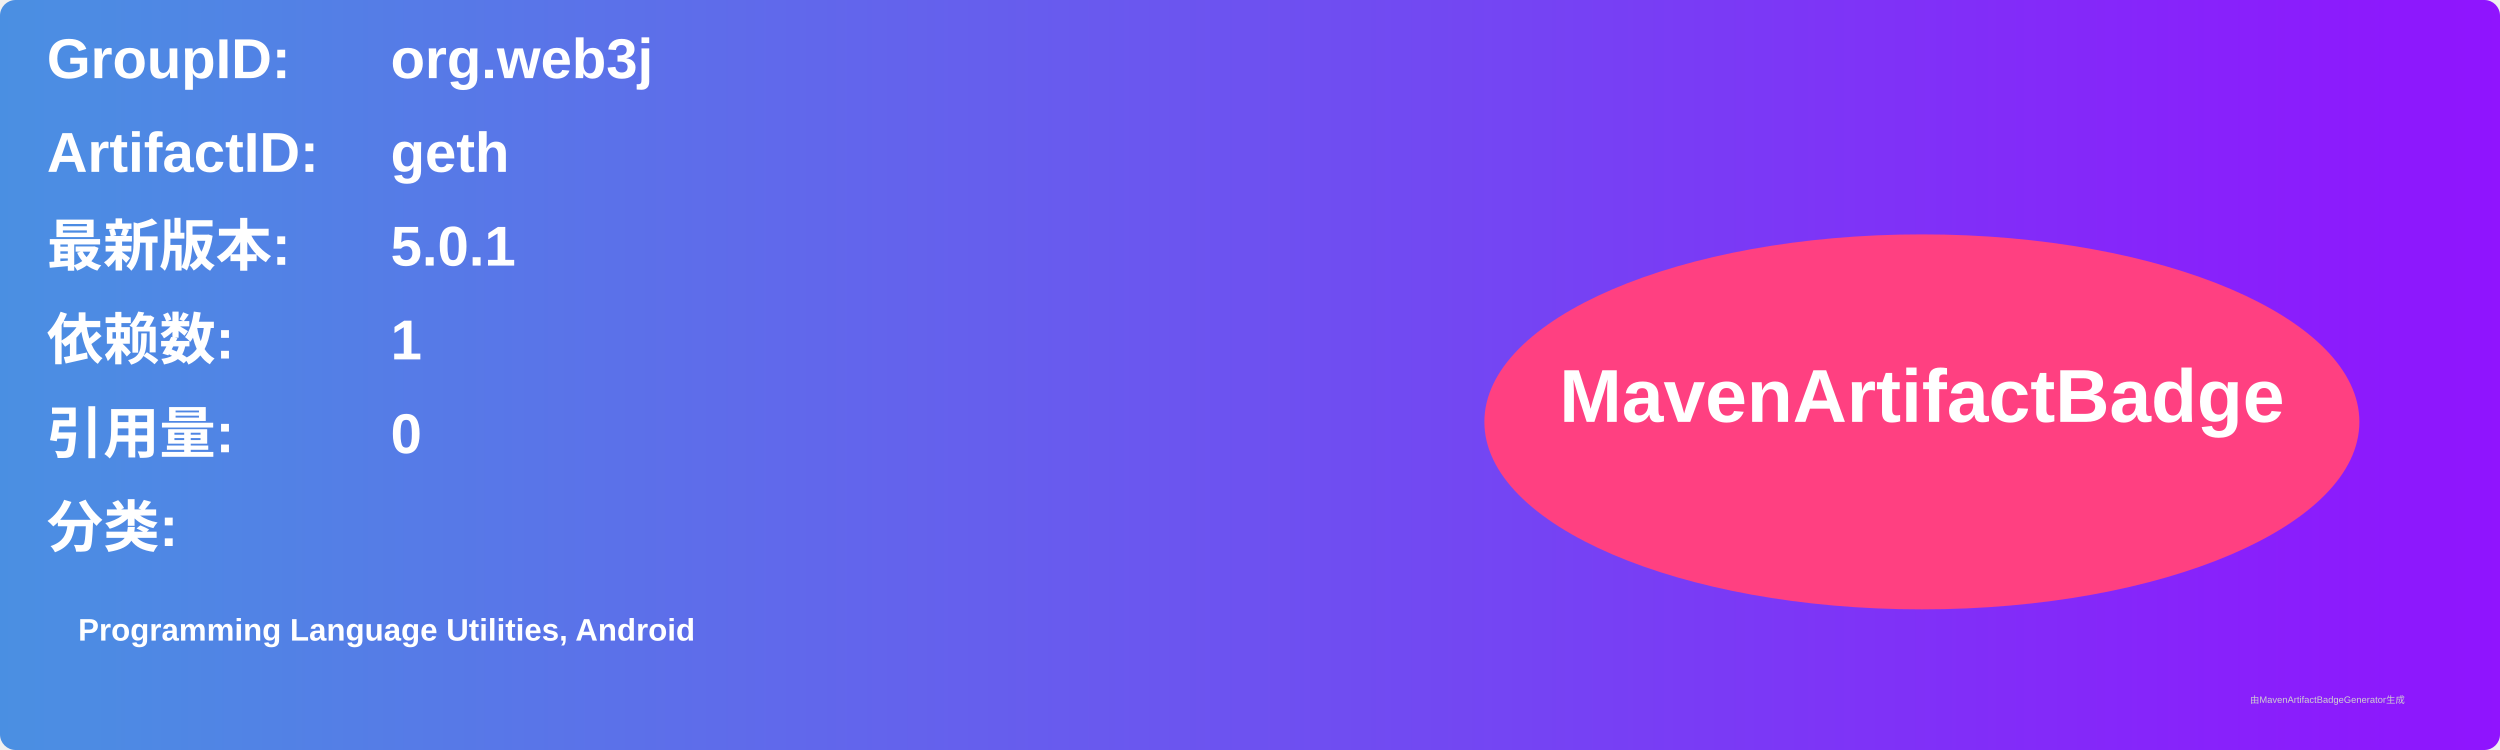
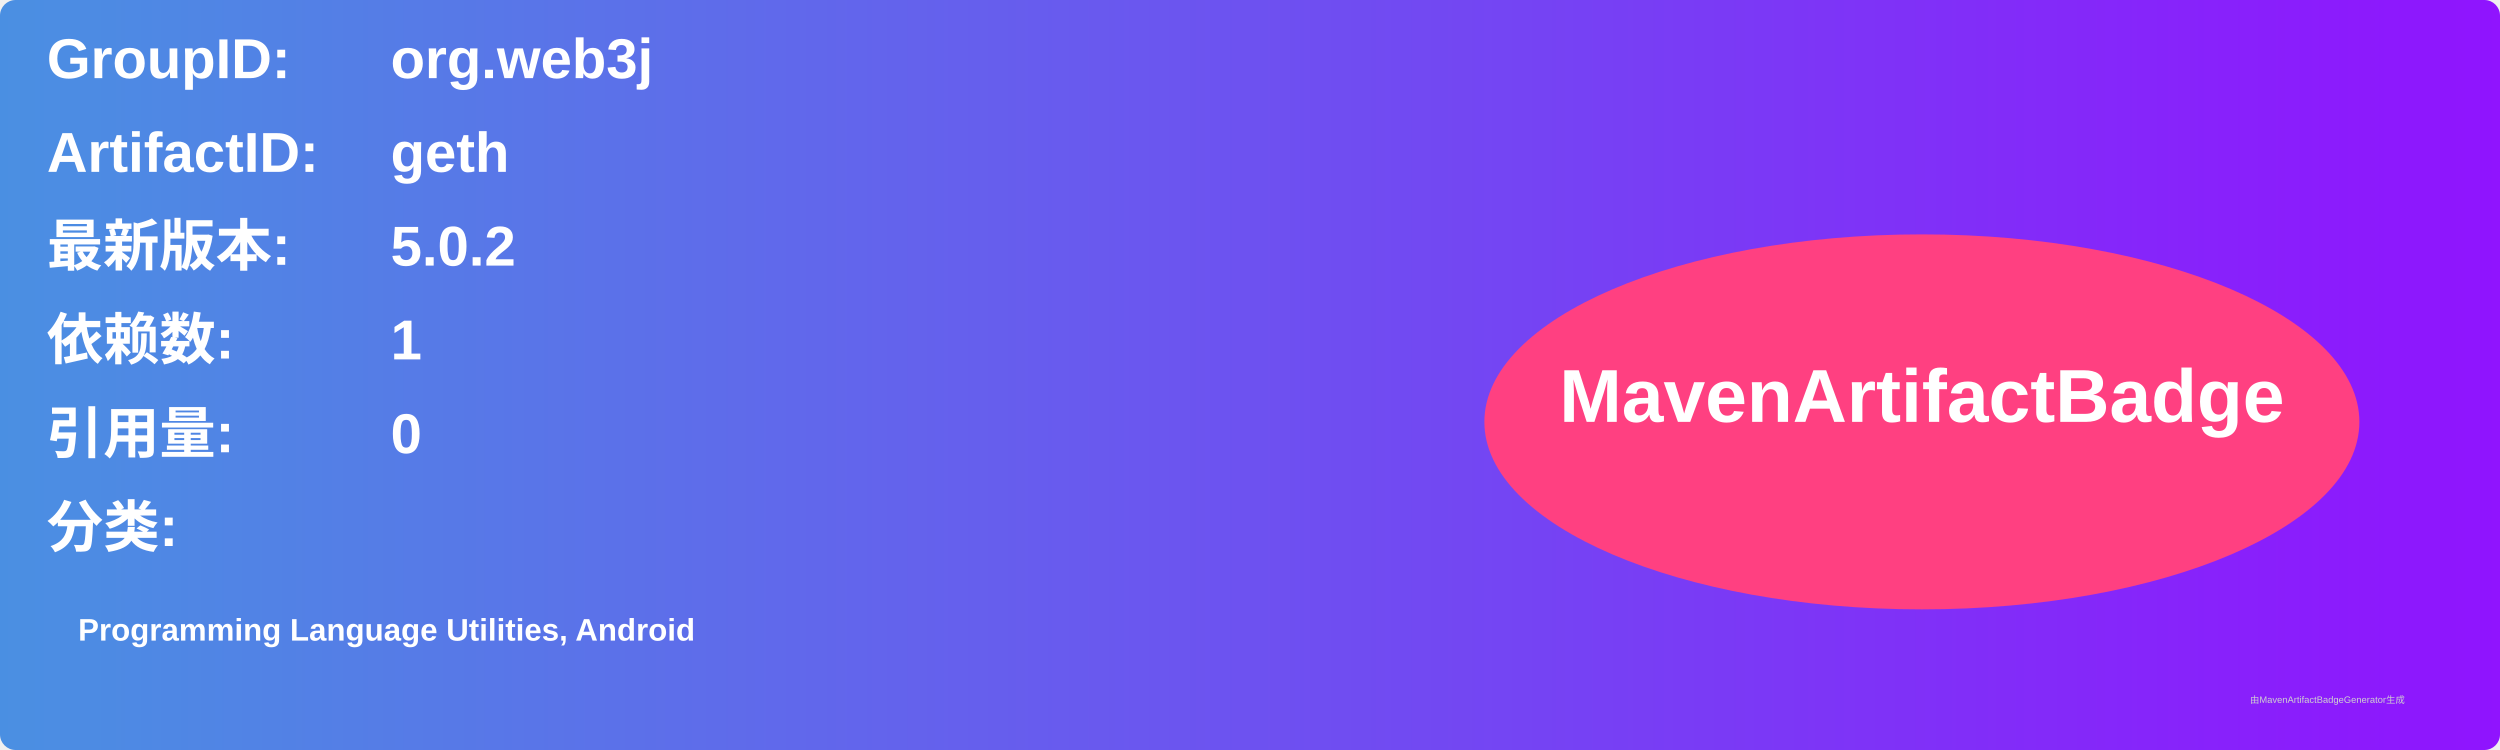
<svg xmlns="http://www.w3.org/2000/svg" width="800" height="240" viewBox="0 0 800 240">
  <linearGradient id="grad" x1="0%" y1="0%" x2="100%" y2="0%">
    <stop offset="0%" stop-color="#4a90e2" />
    <stop offset="100%" stop-color="#9013fe" />
  </linearGradient>
  <rect width="100%" height="100%" rx="5" ry="5" fill="url(#grad)" />
  <g transform="translate(15, 15)">
    <text x="0" y="10" font-family="Arial" font-size="18" fill="white" font-weight="bold" width="260">GroupID:</text>
    <text x="110" y="10" font-family="Arial" font-size="18" fill="white" font-weight="bold" width="460">org.web3j</text>
    <text x="0" y="40" font-family="Arial" font-size="18" fill="white" font-weight="bold" width="260">ArtifactID:</text>
    <text x="110" y="40" font-family="Arial" font-size="18" fill="white" font-weight="bold" width="460">geth</text>
    <text x="0" y="70" font-family="Arial" font-size="18" fill="white" font-weight="bold">最新版本:</text>
    <text x="110" y="70" font-family="Arial" font-size="18" fill="white" font-weight="bold">
-       <tspan font-weight="bold">5.0.1</tspan>
+       <tspan font-weight="bold">5.0.2</tspan>
    </text>
    <text x="0" y="100" font-family="Arial" font-size="18" fill="white" font-weight="bold">依赖数: </text>
    <text x="110" y="100" font-family="Arial" font-size="18" fill="white">
      <tspan font-weight="bold">1</tspan>
    </text>
    <text x="0" y="130" font-family="Arial" font-size="18" fill="white" font-weight="bold">引用量: </text>
    <text x="110" y="130" font-family="Arial" font-size="18" fill="white">
      <tspan font-weight="bold">0</tspan>
    </text>
    <text x="0" y="160" font-family="Arial" font-size="18" fill="white" font-weight="bold">分类:</text>
    <text x="10" y="190" font-family="Arial" font-size="10" fill="white">
      <tspan font-weight="bold">Programming Language Utilities, Android</tspan>
    </text>
    <ellipse cx="600" cy="120" rx="140" ry="60" fill="#ff4081" />
    <text x="600" y="120" text-anchor="middle" font-family="Arial" font-size="24" fill="white" font-weight="bold">MavenArtifactBadge</text>
  </g>
  <text x="720" y="225" font-family="Arial" font-size="3" fill="#d0d0d0">由MavenArtifactBadgeGenerator生成</text>
</svg>
